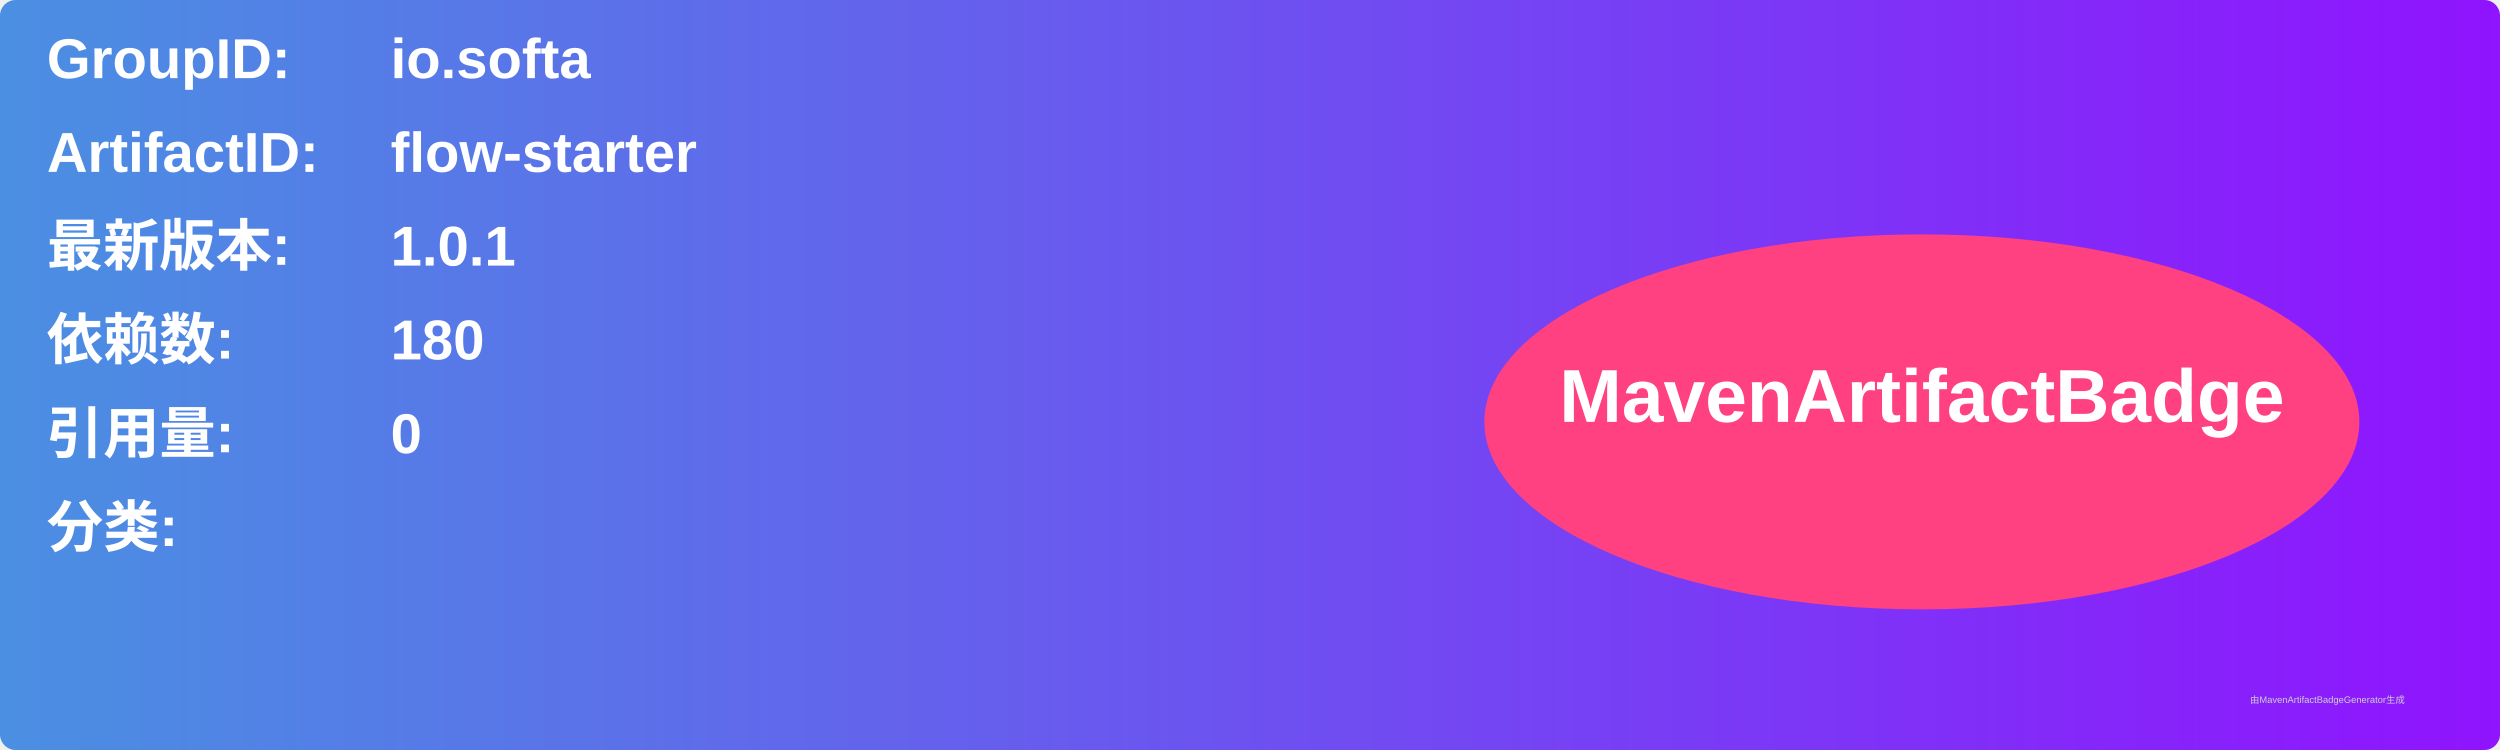
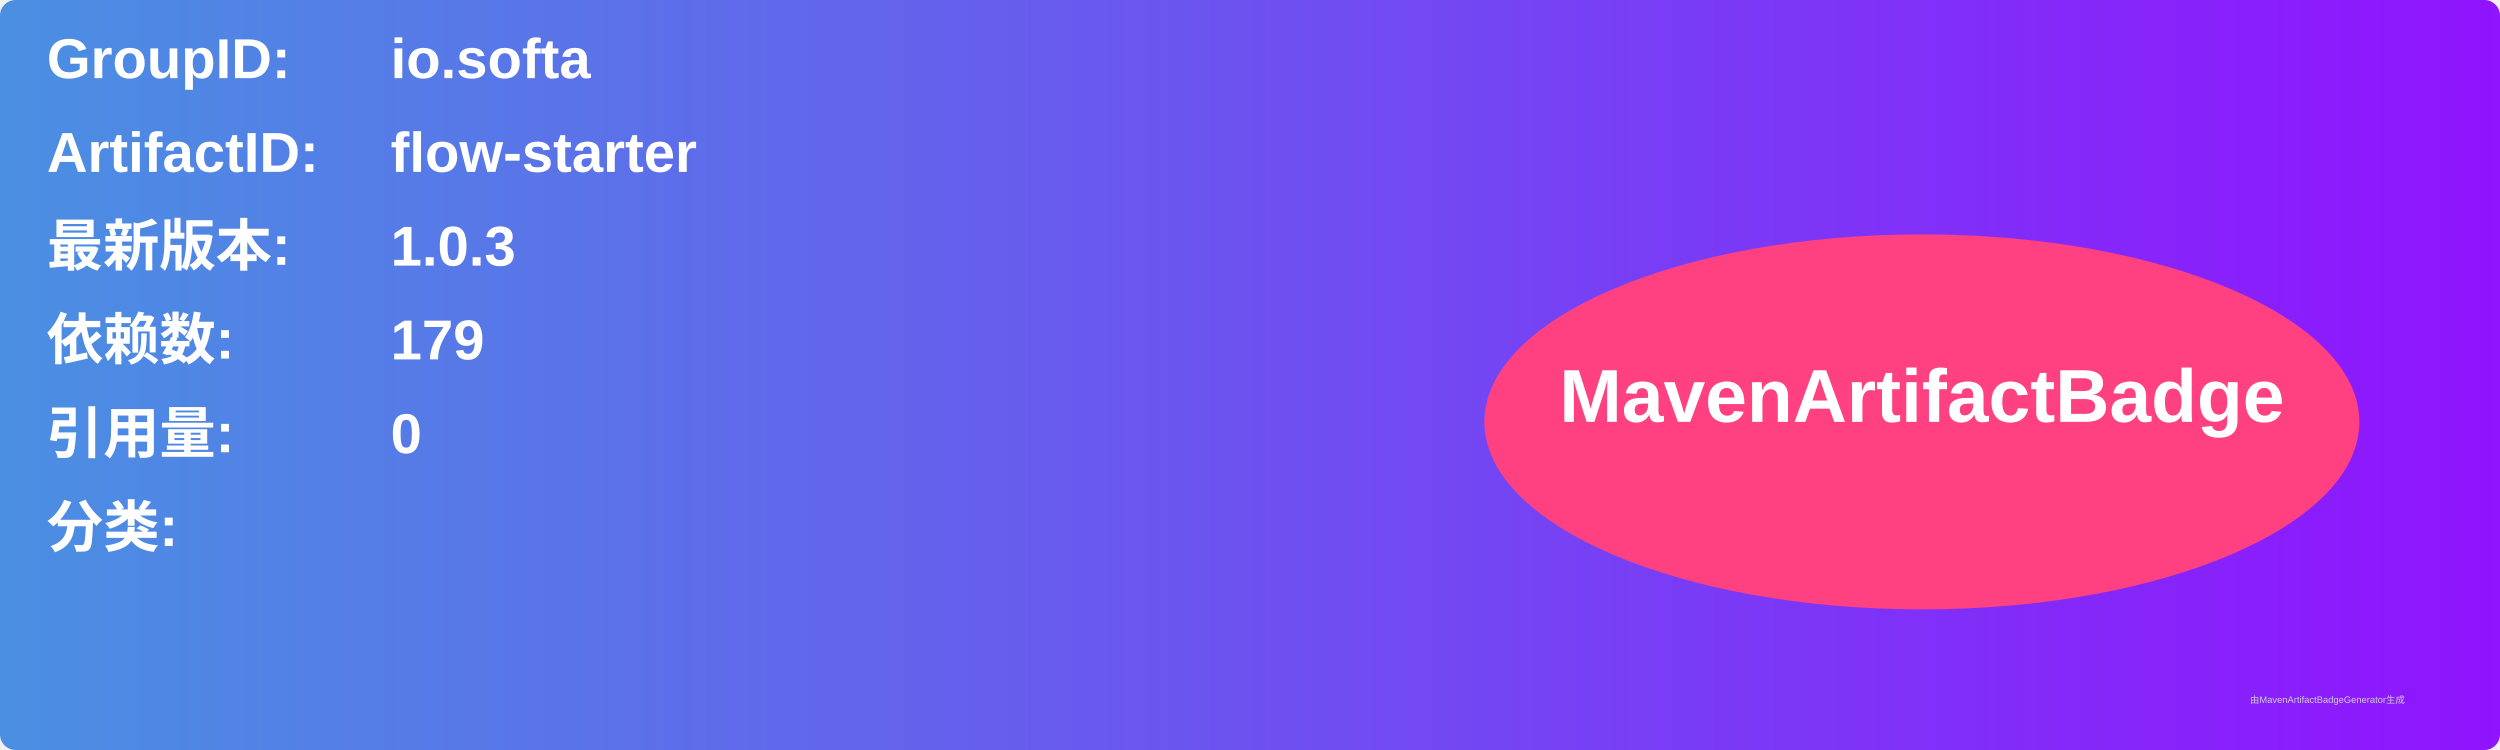
<svg xmlns="http://www.w3.org/2000/svg" width="800" height="240" viewBox="0 0 800 240">
  <linearGradient id="grad" x1="0%" y1="0%" x2="100%" y2="0%">
    <stop offset="0%" stop-color="#4a90e2" />
    <stop offset="100%" stop-color="#9013fe" />
  </linearGradient>
  <rect width="100%" height="100%" rx="5" ry="5" fill="url(#grad)" />
  <g transform="translate(15, 15)">
    <text x="0" y="10" font-family="Arial" font-size="18" fill="white" font-weight="bold" width="260">GroupID:</text>
    <text x="110" y="10" font-family="Arial" font-size="18" fill="white" font-weight="bold" width="460">io.softa</text>
    <text x="0" y="40" font-family="Arial" font-size="18" fill="white" font-weight="bold" width="260">ArtifactID:</text>
    <text x="110" y="40" font-family="Arial" font-size="18" fill="white" font-weight="bold" width="460">flow-starter</text>
    <text x="0" y="70" font-family="Arial" font-size="18" fill="white" font-weight="bold">最新版本:</text>
    <text x="110" y="70" font-family="Arial" font-size="18" fill="white" font-weight="bold">
-       <tspan font-weight="bold">1.0.1</tspan>
+       <tspan font-weight="bold">1.0.3</tspan>
    </text>
    <text x="0" y="100" font-family="Arial" font-size="18" fill="white" font-weight="bold">依赖数: </text>
    <text x="110" y="100" font-family="Arial" font-size="18" fill="white">
-       <tspan font-weight="bold">180</tspan>
+       <tspan font-weight="bold">179</tspan>
    </text>
    <text x="0" y="130" font-family="Arial" font-size="18" fill="white" font-weight="bold">引用量: </text>
    <text x="110" y="130" font-family="Arial" font-size="18" fill="white">
      <tspan font-weight="bold">0</tspan>
    </text>
    <text x="0" y="160" font-family="Arial" font-size="18" fill="white" font-weight="bold">分类:</text>
    <text x="10" y="190" font-family="Arial" font-size="10" fill="white">
      <tspan font-weight="bold" />
    </text>
    <ellipse cx="600" cy="120" rx="140" ry="60" fill="#ff4081" />
    <text x="600" y="120" text-anchor="middle" font-family="Arial" font-size="24" fill="white" font-weight="bold">MavenArtifactBadge</text>
  </g>
  <text x="720" y="225" font-family="Arial" font-size="3" fill="#d0d0d0">由MavenArtifactBadgeGenerator生成</text>
</svg>
